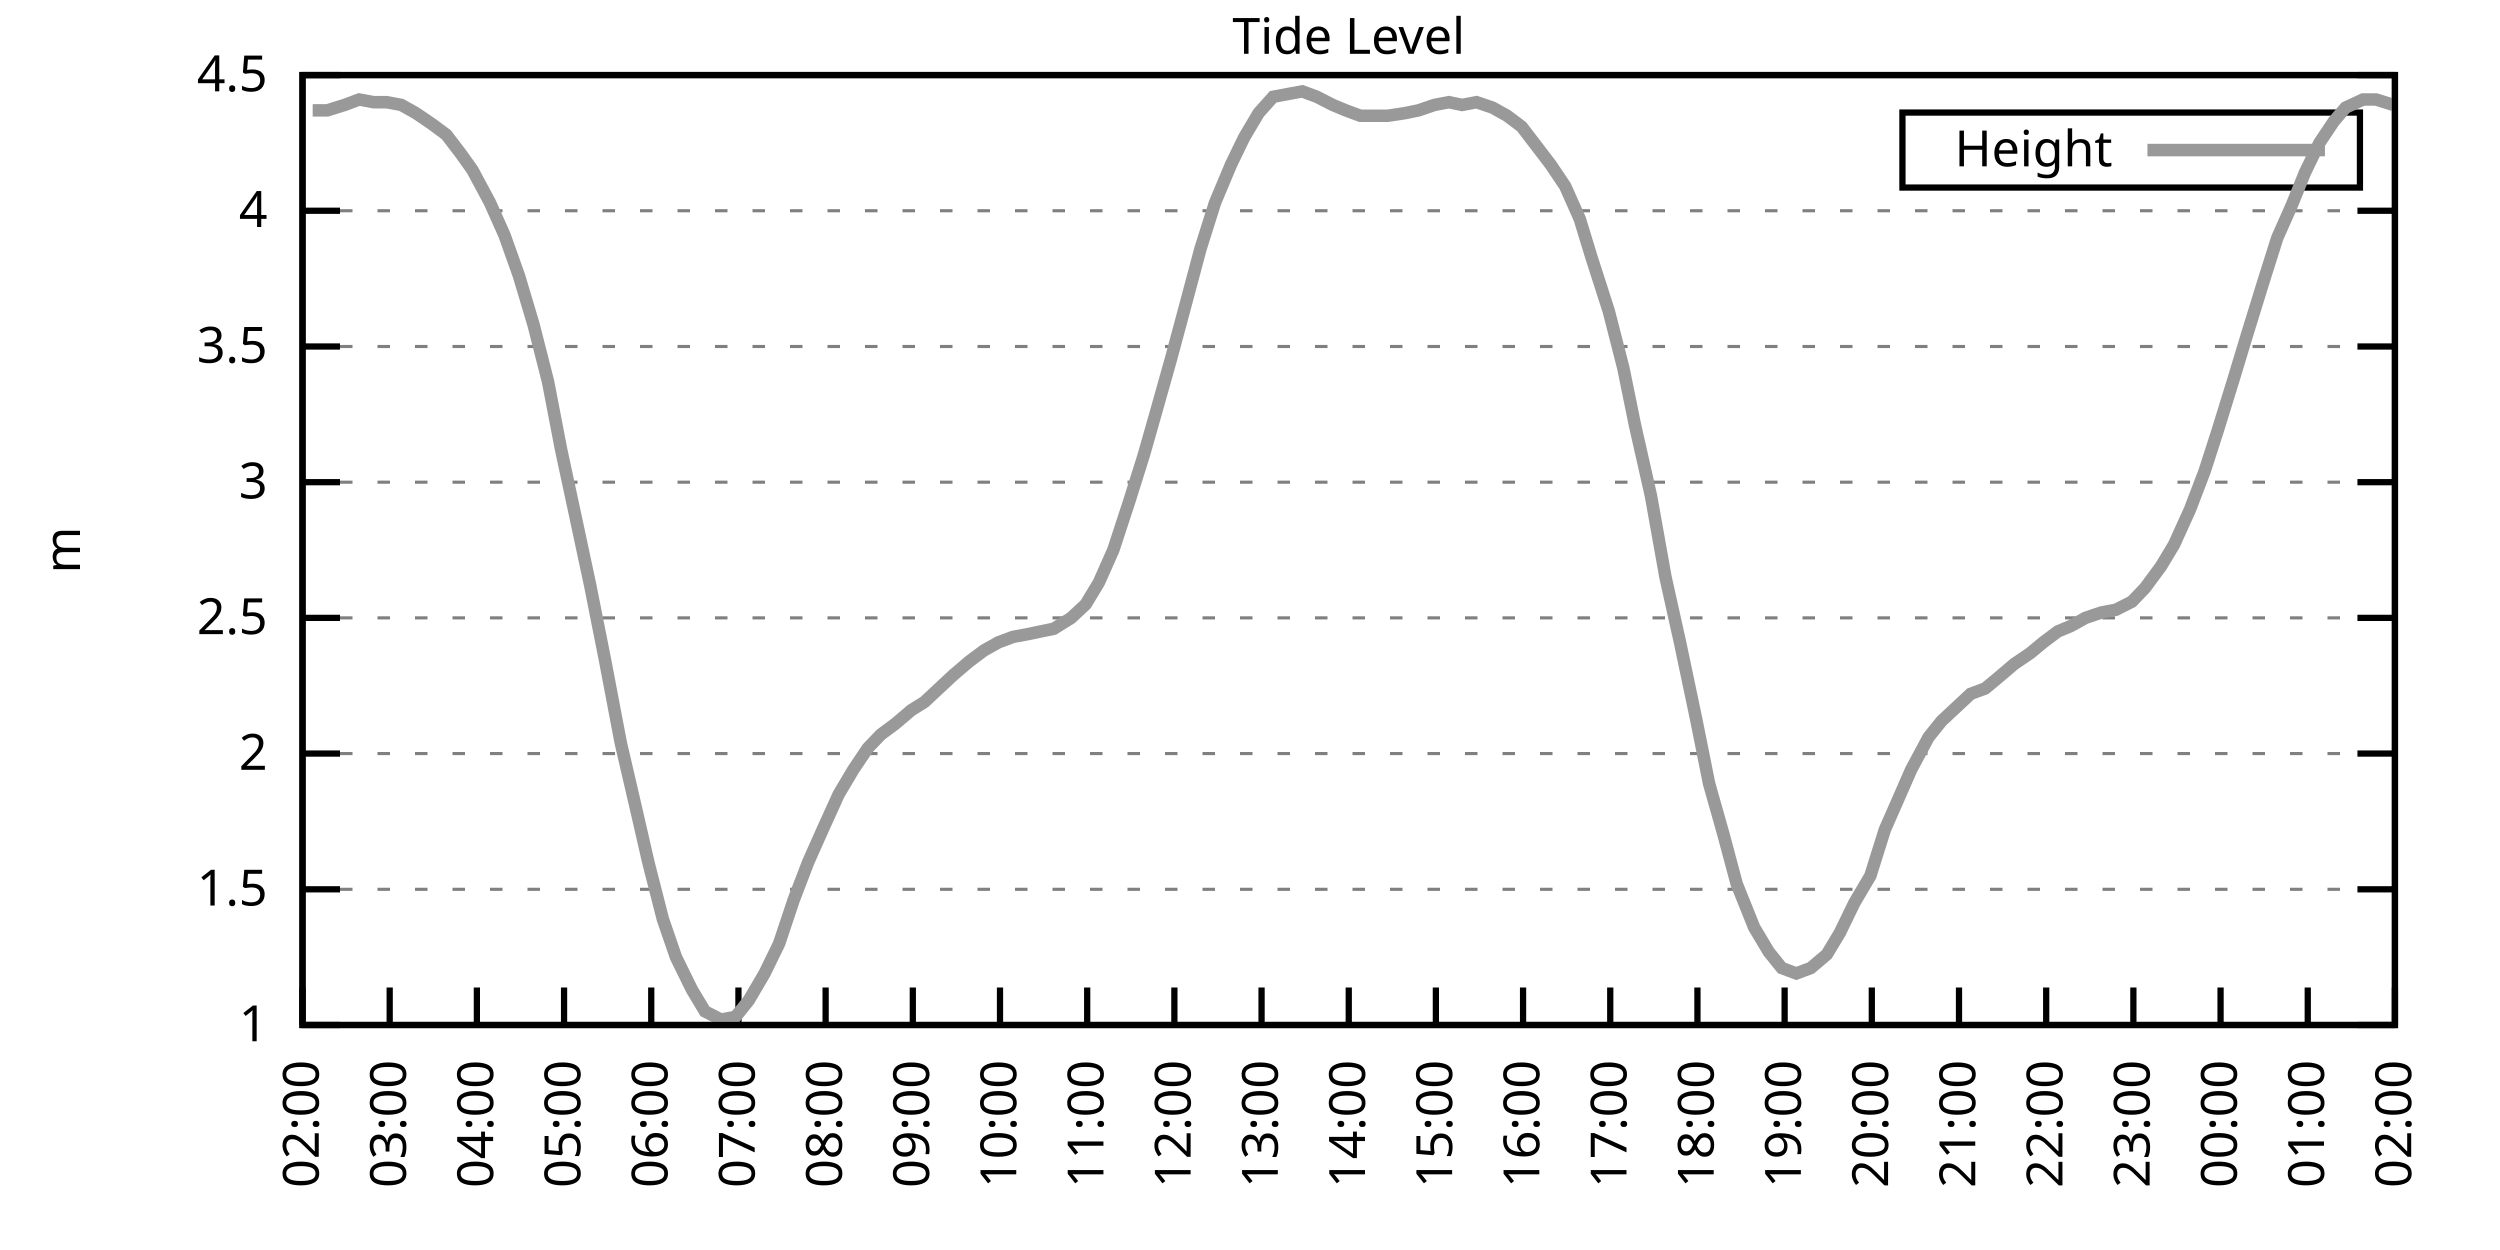
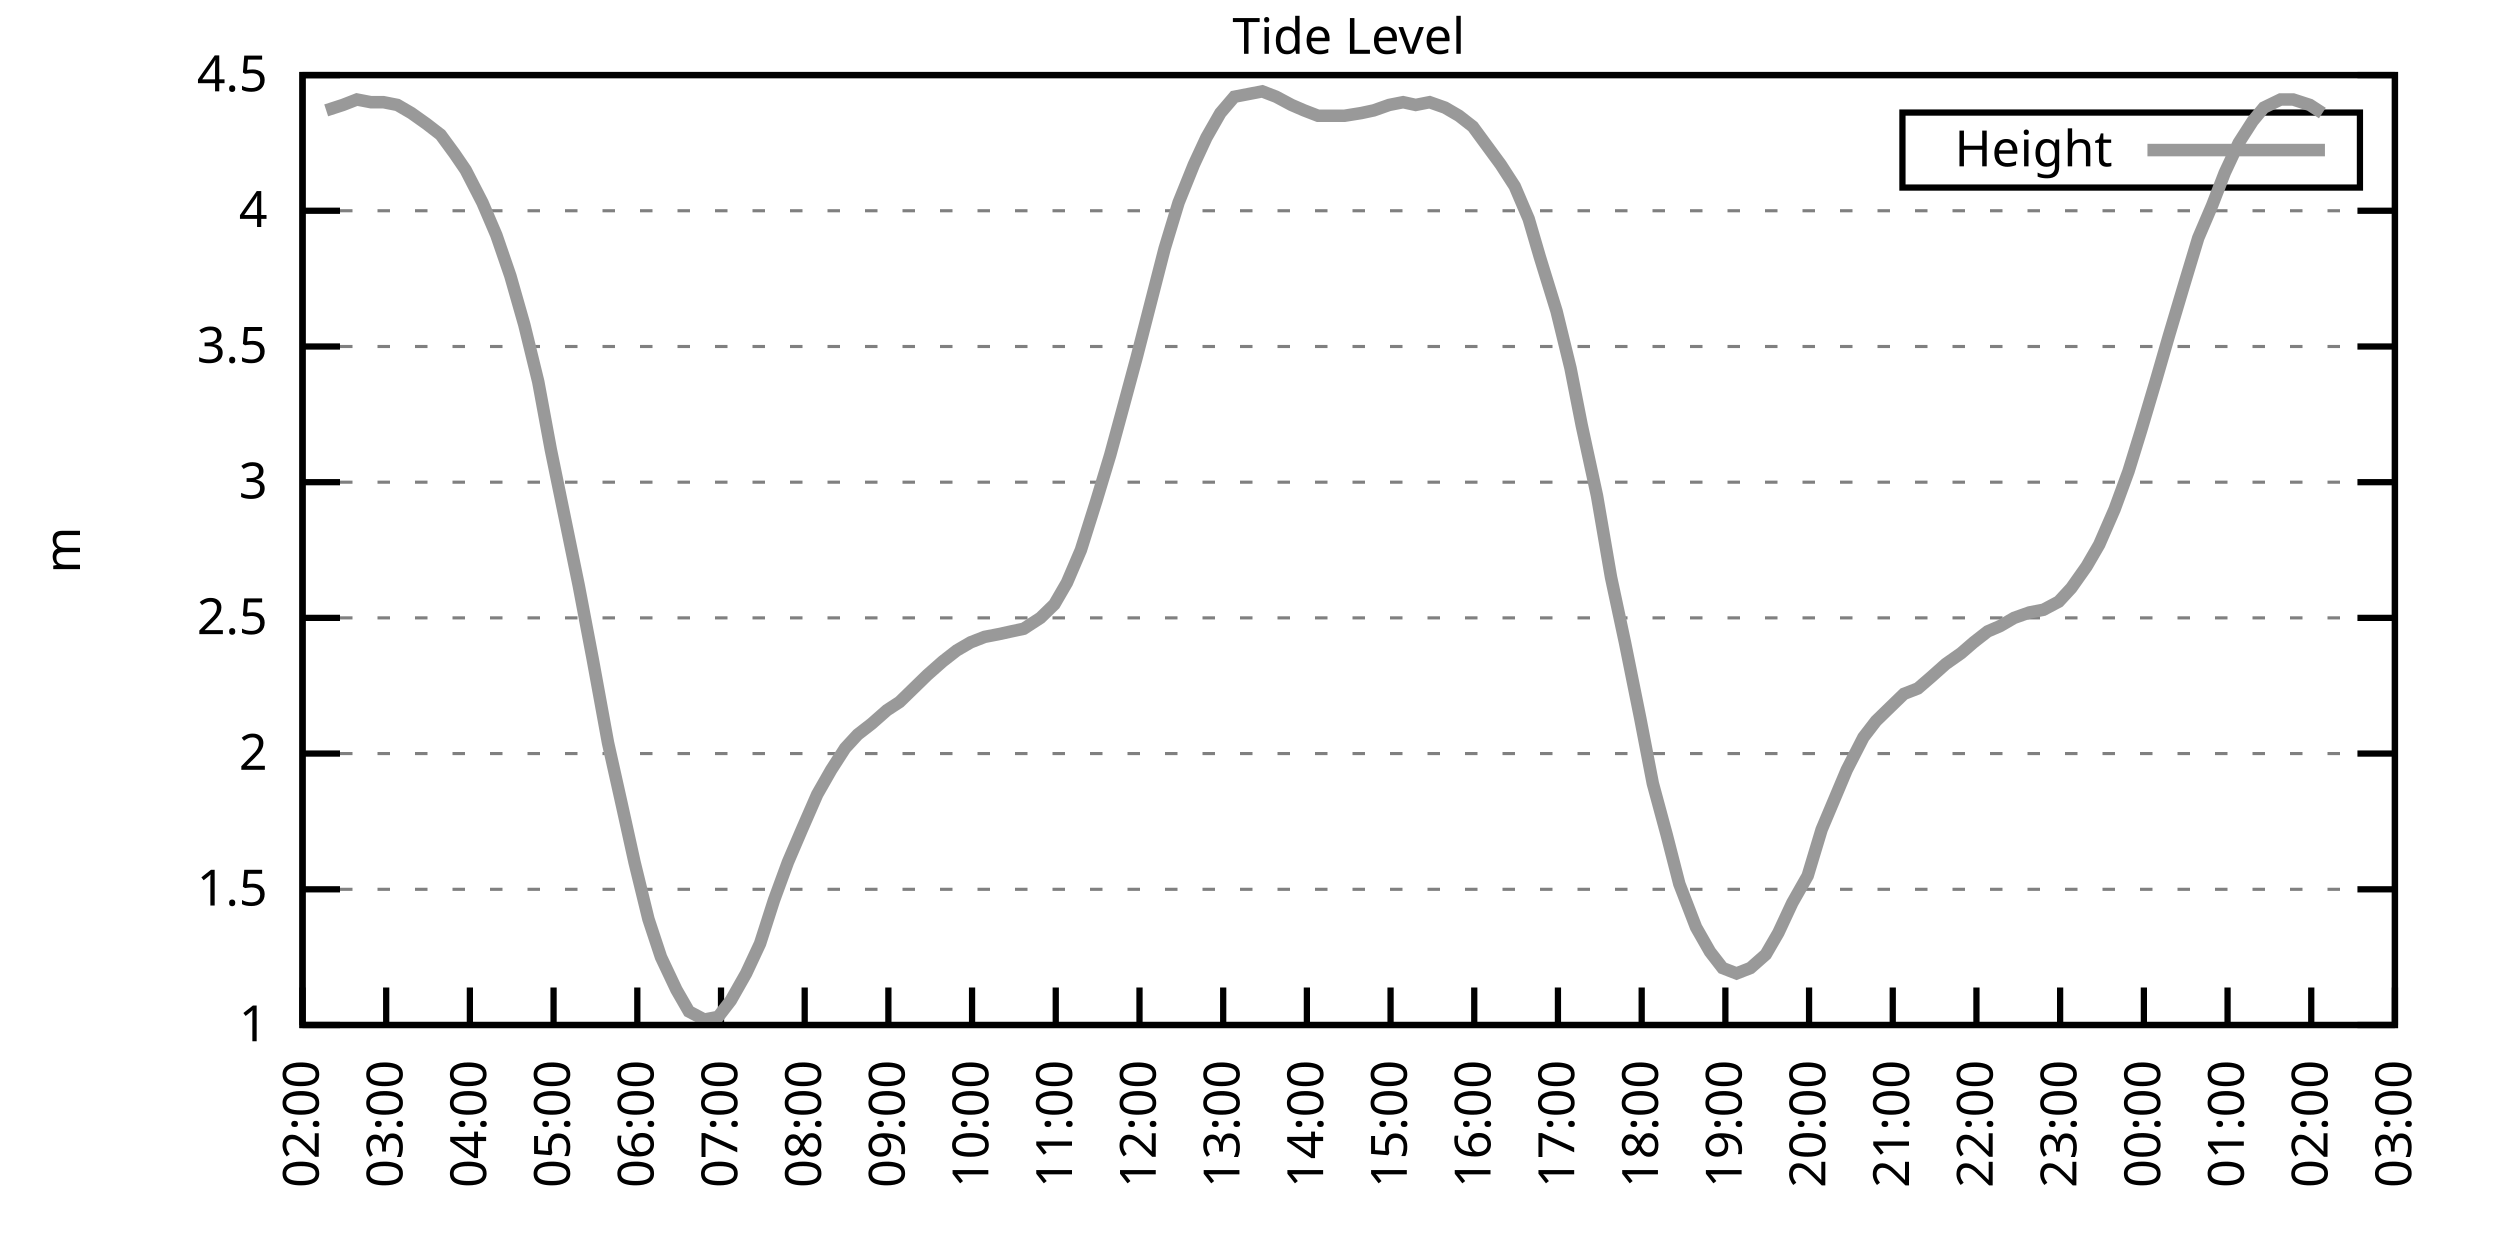
<svg xmlns="http://www.w3.org/2000/svg" xmlns:xlink="http://www.w3.org/1999/xlink" width="400" height="200" viewBox="0 0 400 200">
  <g id="gnuplot_canvas">
    <rect x="0" y="0" width="400" height="200" fill="none" />
    <defs>
      <circle id="gpDot" r="0.5" stroke-width="0.5" stroke="currentColor" />
      <path id="gpPt0" stroke-width="0.333" stroke="currentColor" d="M-1,0 h2 M0,-1 v2" />
      <path id="gpPt1" stroke-width="0.333" stroke="currentColor" d="M-1,-1 L1,1 M1,-1 L-1,1" />
      <path id="gpPt2" stroke-width="0.333" stroke="currentColor" d="M-1,0 L1,0 M0,-1 L0,1 M-1,-1 L1,1 M-1,1 L1,-1" />
      <rect id="gpPt3" stroke-width="0.333" stroke="currentColor" x="-1" y="-1" width="2" height="2" />
      <rect id="gpPt4" stroke-width="0.333" stroke="currentColor" fill="currentColor" x="-1" y="-1" width="2" height="2" />
      <circle id="gpPt5" stroke-width="0.333" stroke="currentColor" cx="0" cy="0" r="1" />
      <use xlink:href="#gpPt5" id="gpPt6" fill="currentColor" stroke="none" />
      <path id="gpPt7" stroke-width="0.333" stroke="currentColor" d="M0,-1.33 L-1.33,0.67 L1.33,0.67 z" />
      <use xlink:href="#gpPt7" id="gpPt8" fill="currentColor" stroke="none" />
      <use xlink:href="#gpPt7" id="gpPt9" stroke="currentColor" transform="rotate(180)" />
      <use xlink:href="#gpPt9" id="gpPt10" fill="currentColor" stroke="none" />
      <use xlink:href="#gpPt3" id="gpPt11" stroke="currentColor" transform="rotate(45)" />
      <use xlink:href="#gpPt11" id="gpPt12" fill="currentColor" stroke="none" />
      <path id="gpPt13" stroke-width="0.333" stroke="currentColor" d="M0,1.330 L1.265,0.411 L0.782,-1.067 L-0.782,-1.076 L-1.265,0.411 z" />
      <use xlink:href="#gpPt13" id="gpPt14" fill="currentColor" stroke="none" />
      <filter id="textbox" filterUnits="objectBoundingBox" x="0" y="0" height="1" width="1">
        <feFlood flood-color="white" flood-opacity="1" result="bgnd" />
        <feComposite in="SourceGraphic" in2="bgnd" operator="atop" />
      </filter>
      <filter id="greybox" filterUnits="objectBoundingBox" x="0" y="0" height="1" width="1">
        <feFlood flood-color="lightgrey" flood-opacity="1" result="grey" />
        <feComposite in="SourceGraphic" in2="grey" operator="atop" />
      </filter>
    </defs>
    <g fill="none" color="white" stroke="currentColor" stroke-width="1.00" stroke-linecap="butt" stroke-linejoin="miter">
</g>
    <g fill="none" color="black" stroke="currentColor" stroke-width="1.00" stroke-linecap="butt" stroke-linejoin="miter">
      <g stroke="none" shape-rendering="crispEdges">
        <polygon fill="rgb(255, 255, 255)" points="48.40,164.00 383.18,164.00 383.18,12.02 48.40,12.02 " />
      </g>
    </g>
    <g fill="none" color="black" stroke="currentColor" stroke-width="1.00" stroke-linecap="butt" stroke-linejoin="miter">
</g>
    <g fill="none" color="black" stroke="black" stroke-width="0.50" stroke-linecap="butt" stroke-linejoin="miter">
</g>
    <g fill="none" color="gray" stroke="currentColor" stroke-width="0.50" stroke-linecap="butt" stroke-linejoin="miter">
      <path stroke="gray" stroke-dasharray="2,4" class="gridline" d="M48.40,164.00 L383.19,164.00  " />
    </g>
    <g fill="none" color="gray" stroke="gray" stroke-width="1.00" stroke-linecap="butt" stroke-linejoin="miter">
</g>
    <g fill="none" color="black" stroke="currentColor" stroke-width="1.00" stroke-linecap="butt" stroke-linejoin="miter">
      <path stroke="black" d="M48.40,164.00 L54.40,164.00 M383.19,164.00 L377.19,164.00  " />
      <g transform="translate(42.80,166.60)" stroke="none" fill="black" font-family="Sans" font-size="8.00" text-anchor="end">
        <text>
          <tspan font-family="Sans"> 1</tspan>
        </text>
      </g>
    </g>
    <g fill="none" color="black" stroke="currentColor" stroke-width="1.00" stroke-linecap="butt" stroke-linejoin="miter">
</g>
    <g fill="none" color="black" stroke="black" stroke-width="0.50" stroke-linecap="butt" stroke-linejoin="miter">
</g>
    <g fill="none" color="gray" stroke="currentColor" stroke-width="0.50" stroke-linecap="butt" stroke-linejoin="miter">
      <path stroke="gray" stroke-dasharray="2,4" class="gridline" d="M48.40,142.29 L383.19,142.29  " />
    </g>
    <g fill="none" color="gray" stroke="gray" stroke-width="1.00" stroke-linecap="butt" stroke-linejoin="miter">
</g>
    <g fill="none" color="black" stroke="currentColor" stroke-width="1.00" stroke-linecap="butt" stroke-linejoin="miter">
      <path stroke="black" d="M48.40,142.29 L54.40,142.29 M383.19,142.29 L377.19,142.29  " />
      <g transform="translate(42.80,144.89)" stroke="none" fill="black" font-family="Sans" font-size="8.00" text-anchor="end">
        <text>
          <tspan font-family="Sans"> 1.5</tspan>
        </text>
      </g>
    </g>
    <g fill="none" color="black" stroke="currentColor" stroke-width="1.00" stroke-linecap="butt" stroke-linejoin="miter">
</g>
    <g fill="none" color="black" stroke="black" stroke-width="0.50" stroke-linecap="butt" stroke-linejoin="miter">
</g>
    <g fill="none" color="gray" stroke="currentColor" stroke-width="0.50" stroke-linecap="butt" stroke-linejoin="miter">
      <path stroke="gray" stroke-dasharray="2,4" class="gridline" d="M48.40,120.57 L383.19,120.57  " />
    </g>
    <g fill="none" color="gray" stroke="gray" stroke-width="1.00" stroke-linecap="butt" stroke-linejoin="miter">
</g>
    <g fill="none" color="black" stroke="currentColor" stroke-width="1.00" stroke-linecap="butt" stroke-linejoin="miter">
      <path stroke="black" d="M48.40,120.57 L54.40,120.57 M383.19,120.57 L377.19,120.57  " />
      <g transform="translate(42.80,123.17)" stroke="none" fill="black" font-family="Sans" font-size="8.00" text-anchor="end">
        <text>
          <tspan font-family="Sans"> 2</tspan>
        </text>
      </g>
    </g>
    <g fill="none" color="black" stroke="currentColor" stroke-width="1.00" stroke-linecap="butt" stroke-linejoin="miter">
</g>
    <g fill="none" color="black" stroke="black" stroke-width="0.50" stroke-linecap="butt" stroke-linejoin="miter">
</g>
    <g fill="none" color="gray" stroke="currentColor" stroke-width="0.50" stroke-linecap="butt" stroke-linejoin="miter">
      <path stroke="gray" stroke-dasharray="2,4" class="gridline" d="M48.40,98.86 L383.19,98.86  " />
    </g>
    <g fill="none" color="gray" stroke="gray" stroke-width="1.00" stroke-linecap="butt" stroke-linejoin="miter">
</g>
    <g fill="none" color="black" stroke="currentColor" stroke-width="1.00" stroke-linecap="butt" stroke-linejoin="miter">
      <path stroke="black" d="M48.40,98.86 L54.40,98.86 M383.19,98.86 L377.19,98.86  " />
      <g transform="translate(42.80,101.46)" stroke="none" fill="black" font-family="Sans" font-size="8.00" text-anchor="end">
        <text>
          <tspan font-family="Sans"> 2.5</tspan>
        </text>
      </g>
    </g>
    <g fill="none" color="black" stroke="currentColor" stroke-width="1.00" stroke-linecap="butt" stroke-linejoin="miter">
</g>
    <g fill="none" color="black" stroke="black" stroke-width="0.50" stroke-linecap="butt" stroke-linejoin="miter">
</g>
    <g fill="none" color="gray" stroke="currentColor" stroke-width="0.50" stroke-linecap="butt" stroke-linejoin="miter">
      <path stroke="gray" stroke-dasharray="2,4" class="gridline" d="M48.40,77.15 L383.19,77.15  " />
    </g>
    <g fill="none" color="gray" stroke="gray" stroke-width="1.00" stroke-linecap="butt" stroke-linejoin="miter">
</g>
    <g fill="none" color="black" stroke="currentColor" stroke-width="1.00" stroke-linecap="butt" stroke-linejoin="miter">
      <path stroke="black" d="M48.40,77.15 L54.40,77.15 M383.19,77.15 L377.19,77.15  " />
      <g transform="translate(42.80,79.75)" stroke="none" fill="black" font-family="Sans" font-size="8.00" text-anchor="end">
        <text>
          <tspan font-family="Sans"> 3</tspan>
        </text>
      </g>
    </g>
    <g fill="none" color="black" stroke="currentColor" stroke-width="1.00" stroke-linecap="butt" stroke-linejoin="miter">
</g>
    <g fill="none" color="black" stroke="black" stroke-width="0.50" stroke-linecap="butt" stroke-linejoin="miter">
</g>
    <g fill="none" color="gray" stroke="currentColor" stroke-width="0.50" stroke-linecap="butt" stroke-linejoin="miter">
      <path stroke="gray" stroke-dasharray="2,4" class="gridline" d="M48.40,55.44 L383.19,55.44  " />
    </g>
    <g fill="none" color="gray" stroke="gray" stroke-width="1.00" stroke-linecap="butt" stroke-linejoin="miter">
</g>
    <g fill="none" color="black" stroke="currentColor" stroke-width="1.00" stroke-linecap="butt" stroke-linejoin="miter">
      <path stroke="black" d="M48.40,55.44 L54.40,55.44 M383.19,55.44 L377.19,55.44  " />
      <g transform="translate(42.80,58.04)" stroke="none" fill="black" font-family="Sans" font-size="8.00" text-anchor="end">
        <text>
          <tspan font-family="Sans"> 3.5</tspan>
        </text>
      </g>
    </g>
    <g fill="none" color="black" stroke="currentColor" stroke-width="1.00" stroke-linecap="butt" stroke-linejoin="miter">
</g>
    <g fill="none" color="black" stroke="black" stroke-width="0.50" stroke-linecap="butt" stroke-linejoin="miter">
</g>
    <g fill="none" color="gray" stroke="currentColor" stroke-width="0.50" stroke-linecap="butt" stroke-linejoin="miter">
      <path stroke="gray" stroke-dasharray="2,4" class="gridline" d="M48.40,33.72 L383.19,33.72  " />
    </g>
    <g fill="none" color="gray" stroke="gray" stroke-width="1.00" stroke-linecap="butt" stroke-linejoin="miter">
</g>
    <g fill="none" color="black" stroke="currentColor" stroke-width="1.00" stroke-linecap="butt" stroke-linejoin="miter">
      <path stroke="black" d="M48.40,33.72 L54.40,33.72 M383.19,33.72 L377.19,33.72  " />
      <g transform="translate(42.80,36.32)" stroke="none" fill="black" font-family="Sans" font-size="8.00" text-anchor="end">
        <text>
          <tspan font-family="Sans"> 4</tspan>
        </text>
      </g>
    </g>
    <g fill="none" color="black" stroke="currentColor" stroke-width="1.00" stroke-linecap="butt" stroke-linejoin="miter">
</g>
    <g fill="none" color="black" stroke="black" stroke-width="0.50" stroke-linecap="butt" stroke-linejoin="miter">
</g>
    <g fill="none" color="gray" stroke="currentColor" stroke-width="0.50" stroke-linecap="butt" stroke-linejoin="miter">
      <path stroke="gray" stroke-dasharray="2,4" class="gridline" d="M48.40,12.01 L383.19,12.01  " />
    </g>
    <g fill="none" color="gray" stroke="gray" stroke-width="1.00" stroke-linecap="butt" stroke-linejoin="miter">
</g>
    <g fill="none" color="black" stroke="currentColor" stroke-width="1.00" stroke-linecap="butt" stroke-linejoin="miter">
      <path stroke="black" d="M48.40,12.01 L54.40,12.01 M383.19,12.01 L377.19,12.01  " />
      <g transform="translate(42.80,14.61)" stroke="none" fill="black" font-family="Sans" font-size="8.00" text-anchor="end">
        <text>
          <tspan font-family="Sans"> 4.5</tspan>
        </text>
      </g>
    </g>
    <g fill="none" color="black" stroke="currentColor" stroke-width="1.00" stroke-linecap="butt" stroke-linejoin="miter">
      <path stroke="black" d="M48.40,164.00 L48.40,158.00  " />
      <g transform="translate(51.00,169.60) rotate(270.00)" stroke="none" fill="black" font-family="Sans" font-size="8.00" text-anchor="end">
        <text>
          <tspan font-family="Sans">02:00</tspan>
        </text>
      </g>
    </g>
    <g fill="none" color="black" stroke="currentColor" stroke-width="1.00" stroke-linecap="butt" stroke-linejoin="miter">
-       <path stroke="black" d="M62.35,164.00 L62.35,158.00  " />
-       <g transform="translate(64.95,169.60) rotate(270.00)" stroke="none" fill="black" font-family="Sans" font-size="8.00" text-anchor="end">
+       <path stroke="black" d="M61.79,164.00 L61.79,158.00  " />
+       <g transform="translate(64.39,169.60) rotate(270.00)" stroke="none" fill="black" font-family="Sans" font-size="8.00" text-anchor="end">
        <text>
          <tspan font-family="Sans">03:00</tspan>
        </text>
      </g>
    </g>
    <g fill="none" color="black" stroke="currentColor" stroke-width="1.00" stroke-linecap="butt" stroke-linejoin="miter">
-       <path stroke="black" d="M76.30,164.00 L76.30,158.00  " />
-       <g transform="translate(78.90,169.60) rotate(270.00)" stroke="none" fill="black" font-family="Sans" font-size="8.00" text-anchor="end">
+       <path stroke="black" d="M75.18,164.00 L75.18,158.00  " />
+       <g transform="translate(77.78,169.60) rotate(270.00)" stroke="none" fill="black" font-family="Sans" font-size="8.00" text-anchor="end">
        <text>
          <tspan font-family="Sans">04:00</tspan>
        </text>
      </g>
    </g>
    <g fill="none" color="black" stroke="currentColor" stroke-width="1.00" stroke-linecap="butt" stroke-linejoin="miter">
-       <path stroke="black" d="M90.25,164.00 L90.25,158.00  " />
-       <g transform="translate(92.85,169.60) rotate(270.00)" stroke="none" fill="black" font-family="Sans" font-size="8.00" text-anchor="end">
+       <path stroke="black" d="M88.57,164.00 L88.57,158.00  " />
+       <g transform="translate(91.17,169.60) rotate(270.00)" stroke="none" fill="black" font-family="Sans" font-size="8.00" text-anchor="end">
        <text>
          <tspan font-family="Sans">05:00</tspan>
        </text>
      </g>
    </g>
    <g fill="none" color="black" stroke="currentColor" stroke-width="1.00" stroke-linecap="butt" stroke-linejoin="miter">
-       <path stroke="black" d="M104.20,164.00 L104.20,158.00  " />
-       <g transform="translate(106.80,169.60) rotate(270.00)" stroke="none" fill="black" font-family="Sans" font-size="8.00" text-anchor="end">
+       <path stroke="black" d="M101.97,164.00 L101.97,158.00  " />
+       <g transform="translate(104.57,169.60) rotate(270.00)" stroke="none" fill="black" font-family="Sans" font-size="8.00" text-anchor="end">
        <text>
          <tspan font-family="Sans">06:00</tspan>
        </text>
      </g>
    </g>
    <g fill="none" color="black" stroke="currentColor" stroke-width="1.00" stroke-linecap="butt" stroke-linejoin="miter">
-       <path stroke="black" d="M118.15,164.00 L118.15,158.00  " />
-       <g transform="translate(120.75,169.60) rotate(270.00)" stroke="none" fill="black" font-family="Sans" font-size="8.00" text-anchor="end">
+       <path stroke="black" d="M115.36,164.00 L115.36,158.00  " />
+       <g transform="translate(117.96,169.60) rotate(270.00)" stroke="none" fill="black" font-family="Sans" font-size="8.00" text-anchor="end">
        <text>
          <tspan font-family="Sans">07:00</tspan>
        </text>
      </g>
    </g>
    <g fill="none" color="black" stroke="currentColor" stroke-width="1.00" stroke-linecap="butt" stroke-linejoin="miter">
-       <path stroke="black" d="M132.10,164.00 L132.10,158.00  " />
-       <g transform="translate(134.70,169.60) rotate(270.00)" stroke="none" fill="black" font-family="Sans" font-size="8.00" text-anchor="end">
+       <path stroke="black" d="M128.75,164.00 L128.75,158.00  " />
+       <g transform="translate(131.35,169.60) rotate(270.00)" stroke="none" fill="black" font-family="Sans" font-size="8.00" text-anchor="end">
        <text>
          <tspan font-family="Sans">08:00</tspan>
        </text>
      </g>
    </g>
    <g fill="none" color="black" stroke="currentColor" stroke-width="1.00" stroke-linecap="butt" stroke-linejoin="miter">
-       <path stroke="black" d="M146.05,164.00 L146.05,158.00  " />
-       <g transform="translate(148.65,169.60) rotate(270.00)" stroke="none" fill="black" font-family="Sans" font-size="8.00" text-anchor="end">
+       <path stroke="black" d="M142.14,164.00 L142.14,158.00  " />
+       <g transform="translate(144.74,169.60) rotate(270.00)" stroke="none" fill="black" font-family="Sans" font-size="8.00" text-anchor="end">
        <text>
          <tspan font-family="Sans">09:00</tspan>
        </text>
      </g>
    </g>
    <g fill="none" color="black" stroke="currentColor" stroke-width="1.00" stroke-linecap="butt" stroke-linejoin="miter">
-       <path stroke="black" d="M160.00,164.00 L160.00,158.00  " />
-       <g transform="translate(162.60,169.60) rotate(270.00)" stroke="none" fill="black" font-family="Sans" font-size="8.00" text-anchor="end">
+       <path stroke="black" d="M155.53,164.00 L155.53,158.00  " />
+       <g transform="translate(158.13,169.60) rotate(270.00)" stroke="none" fill="black" font-family="Sans" font-size="8.00" text-anchor="end">
        <text>
          <tspan font-family="Sans">10:00</tspan>
        </text>
      </g>
    </g>
    <g fill="none" color="black" stroke="currentColor" stroke-width="1.00" stroke-linecap="butt" stroke-linejoin="miter">
-       <path stroke="black" d="M173.95,164.00 L173.95,158.00  " />
-       <g transform="translate(176.55,169.60) rotate(270.00)" stroke="none" fill="black" font-family="Sans" font-size="8.00" text-anchor="end">
+       <path stroke="black" d="M168.92,164.00 L168.92,158.00  " />
+       <g transform="translate(171.52,169.60) rotate(270.00)" stroke="none" fill="black" font-family="Sans" font-size="8.00" text-anchor="end">
        <text>
          <tspan font-family="Sans">11:00</tspan>
        </text>
      </g>
    </g>
    <g fill="none" color="black" stroke="currentColor" stroke-width="1.00" stroke-linecap="butt" stroke-linejoin="miter">
-       <path stroke="black" d="M187.90,164.00 L187.90,158.00  " />
-       <g transform="translate(190.50,169.60) rotate(270.00)" stroke="none" fill="black" font-family="Sans" font-size="8.00" text-anchor="end">
+       <path stroke="black" d="M182.32,164.00 L182.32,158.00  " />
+       <g transform="translate(184.92,169.60) rotate(270.00)" stroke="none" fill="black" font-family="Sans" font-size="8.00" text-anchor="end">
        <text>
          <tspan font-family="Sans">12:00</tspan>
        </text>
      </g>
    </g>
    <g fill="none" color="black" stroke="currentColor" stroke-width="1.00" stroke-linecap="butt" stroke-linejoin="miter">
-       <path stroke="black" d="M201.85,164.00 L201.85,158.00  " />
-       <g transform="translate(204.45,169.60) rotate(270.00)" stroke="none" fill="black" font-family="Sans" font-size="8.00" text-anchor="end">
+       <path stroke="black" d="M195.71,164.00 L195.71,158.00  " />
+       <g transform="translate(198.31,169.60) rotate(270.00)" stroke="none" fill="black" font-family="Sans" font-size="8.00" text-anchor="end">
        <text>
          <tspan font-family="Sans">13:00</tspan>
        </text>
      </g>
    </g>
    <g fill="none" color="black" stroke="currentColor" stroke-width="1.00" stroke-linecap="butt" stroke-linejoin="miter">
-       <path stroke="black" d="M215.80,164.00 L215.80,158.00  " />
-       <g transform="translate(218.40,169.60) rotate(270.00)" stroke="none" fill="black" font-family="Sans" font-size="8.00" text-anchor="end">
+       <path stroke="black" d="M209.10,164.00 L209.10,158.00  " />
+       <g transform="translate(211.70,169.60) rotate(270.00)" stroke="none" fill="black" font-family="Sans" font-size="8.00" text-anchor="end">
        <text>
          <tspan font-family="Sans">14:00</tspan>
        </text>
      </g>
    </g>
    <g fill="none" color="black" stroke="currentColor" stroke-width="1.00" stroke-linecap="butt" stroke-linejoin="miter">
-       <path stroke="black" d="M229.74,164.00 L229.74,158.00  " />
-       <g transform="translate(232.34,169.60) rotate(270.00)" stroke="none" fill="black" font-family="Sans" font-size="8.00" text-anchor="end">
+       <path stroke="black" d="M222.49,164.00 L222.49,158.00  " />
+       <g transform="translate(225.09,169.60) rotate(270.00)" stroke="none" fill="black" font-family="Sans" font-size="8.00" text-anchor="end">
        <text>
          <tspan font-family="Sans">15:00</tspan>
        </text>
      </g>
    </g>
    <g fill="none" color="black" stroke="currentColor" stroke-width="1.00" stroke-linecap="butt" stroke-linejoin="miter">
-       <path stroke="black" d="M243.69,164.00 L243.69,158.00  " />
-       <g transform="translate(246.29,169.60) rotate(270.00)" stroke="none" fill="black" font-family="Sans" font-size="8.00" text-anchor="end">
+       <path stroke="black" d="M235.88,164.00 L235.88,158.00  " />
+       <g transform="translate(238.48,169.60) rotate(270.00)" stroke="none" fill="black" font-family="Sans" font-size="8.00" text-anchor="end">
        <text>
          <tspan font-family="Sans">16:00</tspan>
        </text>
      </g>
    </g>
    <g fill="none" color="black" stroke="currentColor" stroke-width="1.00" stroke-linecap="butt" stroke-linejoin="miter">
-       <path stroke="black" d="M257.64,164.00 L257.64,158.00  " />
-       <g transform="translate(260.24,169.60) rotate(270.00)" stroke="none" fill="black" font-family="Sans" font-size="8.00" text-anchor="end">
+       <path stroke="black" d="M249.27,164.00 L249.27,158.00  " />
+       <g transform="translate(251.87,169.60) rotate(270.00)" stroke="none" fill="black" font-family="Sans" font-size="8.00" text-anchor="end">
        <text>
          <tspan font-family="Sans">17:00</tspan>
        </text>
      </g>
    </g>
    <g fill="none" color="black" stroke="currentColor" stroke-width="1.00" stroke-linecap="butt" stroke-linejoin="miter">
-       <path stroke="black" d="M271.59,164.00 L271.59,158.00  " />
-       <g transform="translate(274.19,169.60) rotate(270.00)" stroke="none" fill="black" font-family="Sans" font-size="8.00" text-anchor="end">
+       <path stroke="black" d="M262.67,164.00 L262.67,158.00  " />
+       <g transform="translate(265.27,169.60) rotate(270.00)" stroke="none" fill="black" font-family="Sans" font-size="8.00" text-anchor="end">
        <text>
          <tspan font-family="Sans">18:00</tspan>
        </text>
      </g>
    </g>
    <g fill="none" color="black" stroke="currentColor" stroke-width="1.00" stroke-linecap="butt" stroke-linejoin="miter">
-       <path stroke="black" d="M285.54,164.00 L285.54,158.00  " />
-       <g transform="translate(288.14,169.60) rotate(270.00)" stroke="none" fill="black" font-family="Sans" font-size="8.00" text-anchor="end">
+       <path stroke="black" d="M276.06,164.00 L276.06,158.00  " />
+       <g transform="translate(278.66,169.60) rotate(270.00)" stroke="none" fill="black" font-family="Sans" font-size="8.00" text-anchor="end">
        <text>
          <tspan font-family="Sans">19:00</tspan>
        </text>
      </g>
    </g>
    <g fill="none" color="black" stroke="currentColor" stroke-width="1.00" stroke-linecap="butt" stroke-linejoin="miter">
-       <path stroke="black" d="M299.49,164.00 L299.49,158.00  " />
-       <g transform="translate(302.09,169.60) rotate(270.00)" stroke="none" fill="black" font-family="Sans" font-size="8.00" text-anchor="end">
+       <path stroke="black" d="M289.45,164.00 L289.45,158.00  " />
+       <g transform="translate(292.05,169.60) rotate(270.00)" stroke="none" fill="black" font-family="Sans" font-size="8.00" text-anchor="end">
        <text>
          <tspan font-family="Sans">20:00</tspan>
        </text>
      </g>
    </g>
    <g fill="none" color="black" stroke="currentColor" stroke-width="1.00" stroke-linecap="butt" stroke-linejoin="miter">
-       <path stroke="black" d="M313.44,164.00 L313.44,158.00  " />
-       <g transform="translate(316.04,169.60) rotate(270.00)" stroke="none" fill="black" font-family="Sans" font-size="8.00" text-anchor="end">
+       <path stroke="black" d="M302.84,164.00 L302.84,158.00  " />
+       <g transform="translate(305.44,169.60) rotate(270.00)" stroke="none" fill="black" font-family="Sans" font-size="8.00" text-anchor="end">
        <text>
          <tspan font-family="Sans">21:00</tspan>
        </text>
      </g>
    </g>
    <g fill="none" color="black" stroke="currentColor" stroke-width="1.00" stroke-linecap="butt" stroke-linejoin="miter">
-       <path stroke="black" d="M327.39,164.00 L327.39,158.00  " />
-       <g transform="translate(329.99,169.60) rotate(270.00)" stroke="none" fill="black" font-family="Sans" font-size="8.00" text-anchor="end">
+       <path stroke="black" d="M316.23,164.00 L316.23,158.00  " />
+       <g transform="translate(318.83,169.60) rotate(270.00)" stroke="none" fill="black" font-family="Sans" font-size="8.00" text-anchor="end">
        <text>
          <tspan font-family="Sans">22:00</tspan>
        </text>
      </g>
    </g>
    <g fill="none" color="black" stroke="currentColor" stroke-width="1.00" stroke-linecap="butt" stroke-linejoin="miter">
-       <path stroke="black" d="M341.34,164.00 L341.34,158.00  " />
-       <g transform="translate(343.94,169.60) rotate(270.00)" stroke="none" fill="black" font-family="Sans" font-size="8.00" text-anchor="end">
+       <path stroke="black" d="M329.62,164.00 L329.62,158.00  " />
+       <g transform="translate(332.22,169.60) rotate(270.00)" stroke="none" fill="black" font-family="Sans" font-size="8.00" text-anchor="end">
        <text>
          <tspan font-family="Sans">23:00</tspan>
        </text>
      </g>
    </g>
    <g fill="none" color="black" stroke="currentColor" stroke-width="1.00" stroke-linecap="butt" stroke-linejoin="miter">
-       <path stroke="black" d="M355.29,164.00 L355.29,158.00  " />
-       <g transform="translate(357.89,169.60) rotate(270.00)" stroke="none" fill="black" font-family="Sans" font-size="8.00" text-anchor="end">
+       <path stroke="black" d="M343.02,164.00 L343.02,158.00  " />
+       <g transform="translate(345.62,169.60) rotate(270.00)" stroke="none" fill="black" font-family="Sans" font-size="8.00" text-anchor="end">
        <text>
          <tspan font-family="Sans">00:00</tspan>
        </text>
      </g>
    </g>
    <g fill="none" color="black" stroke="currentColor" stroke-width="1.00" stroke-linecap="butt" stroke-linejoin="miter">
-       <path stroke="black" d="M369.24,164.00 L369.24,158.00  " />
-       <g transform="translate(371.84,169.60) rotate(270.00)" stroke="none" fill="black" font-family="Sans" font-size="8.00" text-anchor="end">
+       <path stroke="black" d="M356.41,164.00 L356.41,158.00  " />
+       <g transform="translate(359.01,169.60) rotate(270.00)" stroke="none" fill="black" font-family="Sans" font-size="8.00" text-anchor="end">
        <text>
          <tspan font-family="Sans">01:00</tspan>
+         </text>
+       </g>
+     </g>
+     <g fill="none" color="black" stroke="currentColor" stroke-width="1.00" stroke-linecap="butt" stroke-linejoin="miter">
+       <path stroke="black" d="M369.80,164.00 L369.80,158.00  " />
+       <g transform="translate(372.40,169.60) rotate(270.00)" stroke="none" fill="black" font-family="Sans" font-size="8.00" text-anchor="end">
+         <text>
+           <tspan font-family="Sans">02:00</tspan>
        </text>
      </g>
    </g>
    <g fill="none" color="black" stroke="currentColor" stroke-width="1.00" stroke-linecap="butt" stroke-linejoin="miter">
      <path stroke="black" d="M383.19,164.00 L383.19,158.00  " />
      <g transform="translate(385.79,169.60) rotate(270.00)" stroke="none" fill="black" font-family="Sans" font-size="8.00" text-anchor="end">
        <text>
-           <tspan font-family="Sans">02:00</tspan>
+           <tspan font-family="Sans">03:00</tspan>
        </text>
      </g>
    </g>
    <g fill="none" color="black" stroke="currentColor" stroke-width="1.00" stroke-linecap="butt" stroke-linejoin="miter">
</g>
    <g fill="none" color="black" stroke="currentColor" stroke-width="1.00" stroke-linecap="butt" stroke-linejoin="miter">
      <path stroke="black" d="M48.40,12.01 L48.40,164.00 L383.19,164.00 L383.19,12.01 L48.40,12.01 Z  " />
    </g>
    <g fill="none" color="black" stroke="currentColor" stroke-width="1.00" stroke-linecap="butt" stroke-linejoin="miter">
</g>
    <g fill="none" color="black" stroke="currentColor" stroke-width="1.00" stroke-linecap="butt" stroke-linejoin="miter">
      <path stroke="black" d="M304.39,30.01 L304.39,18.01 L377.59,18.01 L377.59,30.01 L304.39,30.01 Z  " />
    </g>
    <g id="Tide_level_plot_1">
      <g fill="none" color="white" stroke="black" stroke-width="2.00" stroke-linecap="butt" stroke-linejoin="miter">
</g>
      <g fill="none" color="black" stroke="currentColor" stroke-width="2.00" stroke-linecap="butt" stroke-linejoin="miter">
        <g transform="translate(337.99,26.61)" stroke="none" fill="black" font-family="Sans" font-size="8.00" text-anchor="end">
          <text>
            <tspan font-family="Sans">Height</tspan>
          </text>
        </g>
      </g>
      <g fill="none" color="black" stroke="currentColor" stroke-width="2.00" stroke-linecap="butt" stroke-linejoin="miter">
-         <path stroke="rgb(153, 153, 153)" d="M343.59,24.01 L371.99,24.01 M50.03,17.66 L52.35,17.66 L55.14,16.79 L57.47,15.92 L59.79,16.35 L61.88,16.35   L64.21,16.79 L66.53,18.09 L69.09,19.83 L71.42,21.56 L73.74,24.60 L75.60,27.21 L78.39,32.42 L80.72,37.63   L83.04,44.15 L85.37,51.96 L87.69,61.08 L89.78,71.94 L92.11,82.79 L94.43,93.65 L96.76,105.38 L99.32,118.84   L101.64,128.83 L103.73,137.94 L106.06,147.06 L108.15,153.14 L110.71,158.35 L112.80,161.83 L115.36,163.13 L117.68,162.70   L119.78,160.09 L122.33,155.75 L124.66,150.97 L126.98,144.02 L129.31,137.94 L131.63,132.73 L134.19,127.09 L136.51,123.18   L138.84,119.71 L140.93,117.53 L143.26,115.80 L145.81,113.63 L147.91,112.32 L150.23,110.15 L152.56,107.98 L155.11,105.81   L157.44,104.07 L159.76,102.77 L162.09,101.90 L164.41,101.47 L166.51,101.03 L168.60,100.60 L171.39,98.86 L173.71,96.69   L175.81,93.22 L178.13,88.00 L180.69,80.19 L183.01,72.81 L185.11,65.42 L187.43,57.17 L189.76,48.49 L192.08,39.80   L194.41,32.42 L196.96,26.34 L199.06,22.00 L201.38,18.09 L203.71,15.48 L206.03,15.05 L208.36,14.62 L210.68,15.48   L213.24,16.79 L215.33,17.66 L217.65,18.52 L220.21,18.52 L222.07,18.52 L224.86,18.09 L226.95,17.66 L229.51,16.79   L231.84,16.35 L233.93,16.79 L236.25,16.35 L238.81,17.22 L241.14,18.52 L243.46,20.26 L245.79,23.30 L248.11,26.34   L250.44,29.81 L252.76,35.03 L254.62,41.11 L257.41,49.79 L259.74,58.91 L261.60,68.03 L264.15,79.32 L266.48,92.35   L268.80,102.77 L271.36,114.93 L273.45,125.35 L275.78,133.60 L277.87,141.42 L280.66,148.37 L282.99,152.28 L285.08,154.88   L287.40,155.75 L289.73,154.88 L292.29,152.71 L294.38,149.24 L296.70,144.46 L299.26,140.12 L301.58,132.73 L303.68,127.96   L305.77,123.18 L308.56,117.97 L310.65,115.36 L312.98,113.19 L315.30,111.02 L317.63,110.15 L319.72,108.42 L322.28,106.24   L324.83,104.51 L326.93,102.77 L329.25,101.03 L331.34,100.16 L333.67,98.86 L336.23,97.99 L338.55,97.56 L341.11,96.26   L343.20,94.08 L345.76,90.61 L347.85,87.14 L350.41,81.49 L352.73,75.41 L354.83,68.90 L357.38,60.65 L359.48,53.70   L362.03,45.45 L364.36,38.07 L366.68,32.85 L368.78,27.64 L371.10,22.87 L373.43,19.39 L375.29,17.22 L378.08,15.92   L380.17,15.92 L382.96,16.79  " />
+         <path stroke="rgb(153, 153, 153)" d="M343.59,24.01 L371.99,24.01 M52.19,17.66 L54.87,16.79 L57.10,15.92 L59.34,16.35 L61.35,16.35 L63.58,16.79   L65.81,18.09 L68.26,19.83 L70.50,21.56 L72.73,24.60 L74.51,27.21 L77.19,32.42 L79.42,37.63 L81.66,44.15   L83.89,51.96 L86.12,61.08 L88.13,71.94 L90.36,82.79 L92.59,93.65 L94.82,105.38 L97.28,118.84 L99.51,128.83   L101.52,137.94 L103.75,147.06 L105.76,153.14 L108.22,158.35 L110.22,161.83 L112.68,163.13 L114.91,162.70 L116.92,160.09   L119.38,155.75 L121.61,150.97 L123.84,144.02 L126.07,137.94 L128.30,132.73 L130.76,127.09 L132.99,123.18 L135.22,119.71   L137.23,117.53 L139.46,115.80 L141.92,113.63 L143.93,112.32 L146.16,110.15 L148.39,107.98 L150.85,105.81 L153.08,104.07   L155.31,102.77 L157.54,101.90 L159.77,101.47 L161.78,101.03 L163.79,100.60 L166.47,98.86 L168.70,96.69 L170.71,93.22   L172.94,88.00 L175.40,80.19 L177.63,72.81 L179.64,65.42 L181.87,57.17 L184.10,48.49 L186.33,39.80 L188.57,32.42   L191.02,26.34 L193.03,22.00 L195.26,18.09 L197.49,15.48 L199.73,15.05 L201.96,14.62 L204.19,15.48 L206.64,16.79   L208.65,17.66 L210.88,18.52 L213.34,18.52 L215.13,18.52 L217.80,18.09 L219.81,17.66 L222.27,16.79 L224.50,16.35   L226.51,16.79 L228.74,16.35 L231.20,17.22 L233.43,18.52 L235.66,20.26 L237.89,23.30 L240.12,26.34 L242.36,29.81   L244.59,35.03 L246.37,41.11 L249.05,49.79 L251.28,58.91 L253.07,68.03 L255.52,79.32 L257.76,92.35 L259.99,102.77   L262.44,114.93 L264.45,125.35 L266.68,133.60 L268.69,141.42 L271.37,148.37 L273.60,152.28 L275.61,154.88 L277.84,155.75   L280.07,154.88 L282.53,152.71 L284.54,149.24 L286.77,144.46 L289.23,140.12 L291.46,132.73 L293.47,127.96 L295.48,123.18   L298.15,117.97 L300.16,115.36 L302.39,113.19 L304.63,111.02 L306.86,110.15 L308.87,108.42 L311.32,106.24 L313.78,104.51   L315.79,102.77 L318.02,101.03 L320.03,100.16 L322.26,98.86 L324.71,97.99 L326.95,97.56 L329.40,96.26 L331.41,94.08   L333.86,90.61 L335.87,87.14 L338.33,81.49 L340.56,75.41 L342.57,68.90 L345.02,60.65 L347.03,53.70 L349.49,45.45   L351.72,38.07 L353.95,32.85 L355.96,27.64 L358.19,22.87 L360.42,19.39 L362.21,17.22 L364.89,15.92 L366.90,15.92   L369.58,16.79 L371.58,18.09  " />
      </g>
    </g>
    <g fill="none" color="black" stroke="currentColor" stroke-width="2.00" stroke-linecap="butt" stroke-linejoin="miter">
</g>
    <g fill="none" color="black" stroke="black" stroke-width="1.00" stroke-linecap="butt" stroke-linejoin="miter">
</g>
    <g fill="none" color="black" stroke="currentColor" stroke-width="1.00" stroke-linecap="butt" stroke-linejoin="miter">
      <path stroke="black" d="M48.40,12.01 L48.40,164.00 L383.19,164.00 L383.19,12.01 L48.40,12.01 Z  " />
      <g transform="translate(12.80,88.01) rotate(270.00)" stroke="none" fill="black" font-family="Sans" font-size="8.00" text-anchor="middle">
        <text>
          <tspan font-family="Sans">m</tspan>
        </text>
      </g>
    </g>
    <g fill="none" color="black" stroke="currentColor" stroke-width="1.00" stroke-linecap="butt" stroke-linejoin="miter">
</g>
    <g fill="none" color="black" stroke="currentColor" stroke-width="1.00" stroke-linecap="butt" stroke-linejoin="miter">
      <g transform="translate(215.79,8.61)" stroke="none" fill="black" font-family="Sans" font-size="8.00" text-anchor="middle">
        <text>
          <tspan font-family="Sans">Tide Level</tspan>
        </text>
      </g>
    </g>
    <g fill="none" color="black" stroke="currentColor" stroke-width="1.00" stroke-linecap="butt" stroke-linejoin="miter">
</g>
  </g>
</svg>
